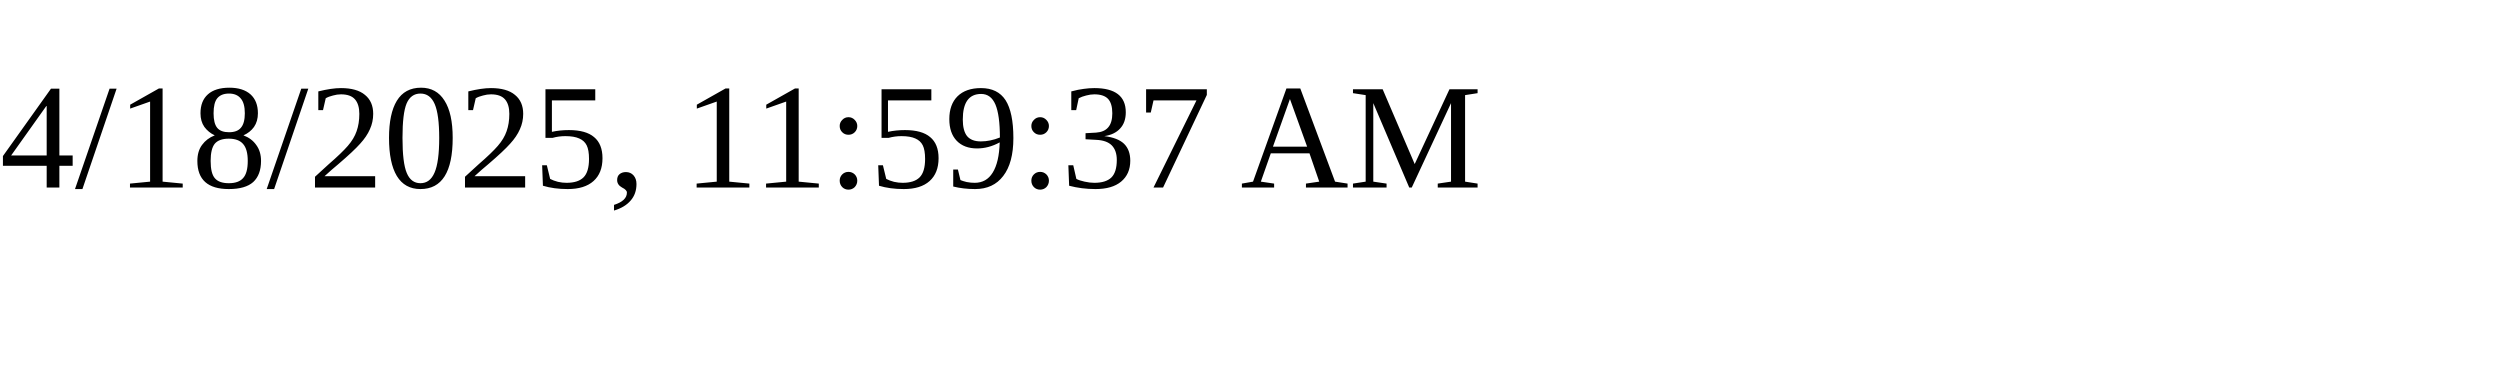
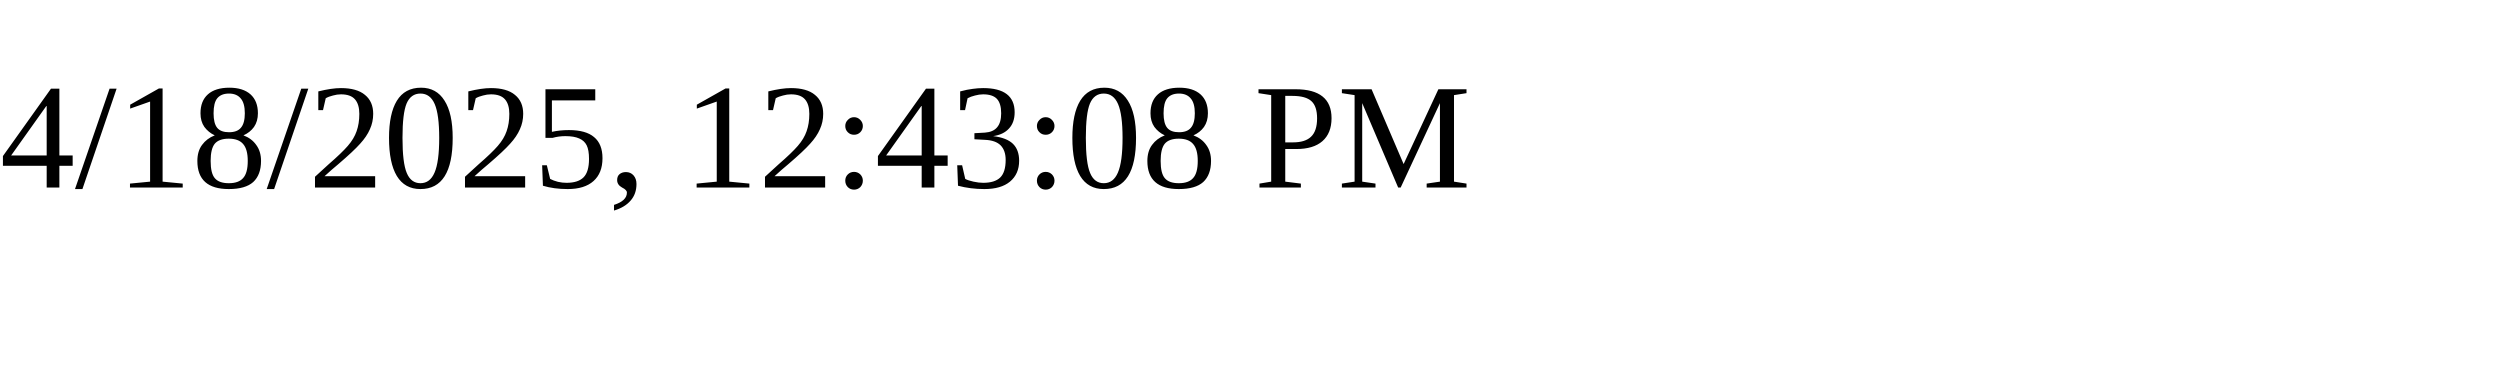
<svg xmlns="http://www.w3.org/2000/svg" height="30" width="200">
-   <text x="0" y="15">4/18/2025, 11:59:37 AM</text>
+   <text x="0" y="15">4/18/2025, 12:43:08 PM</text>
</svg>
